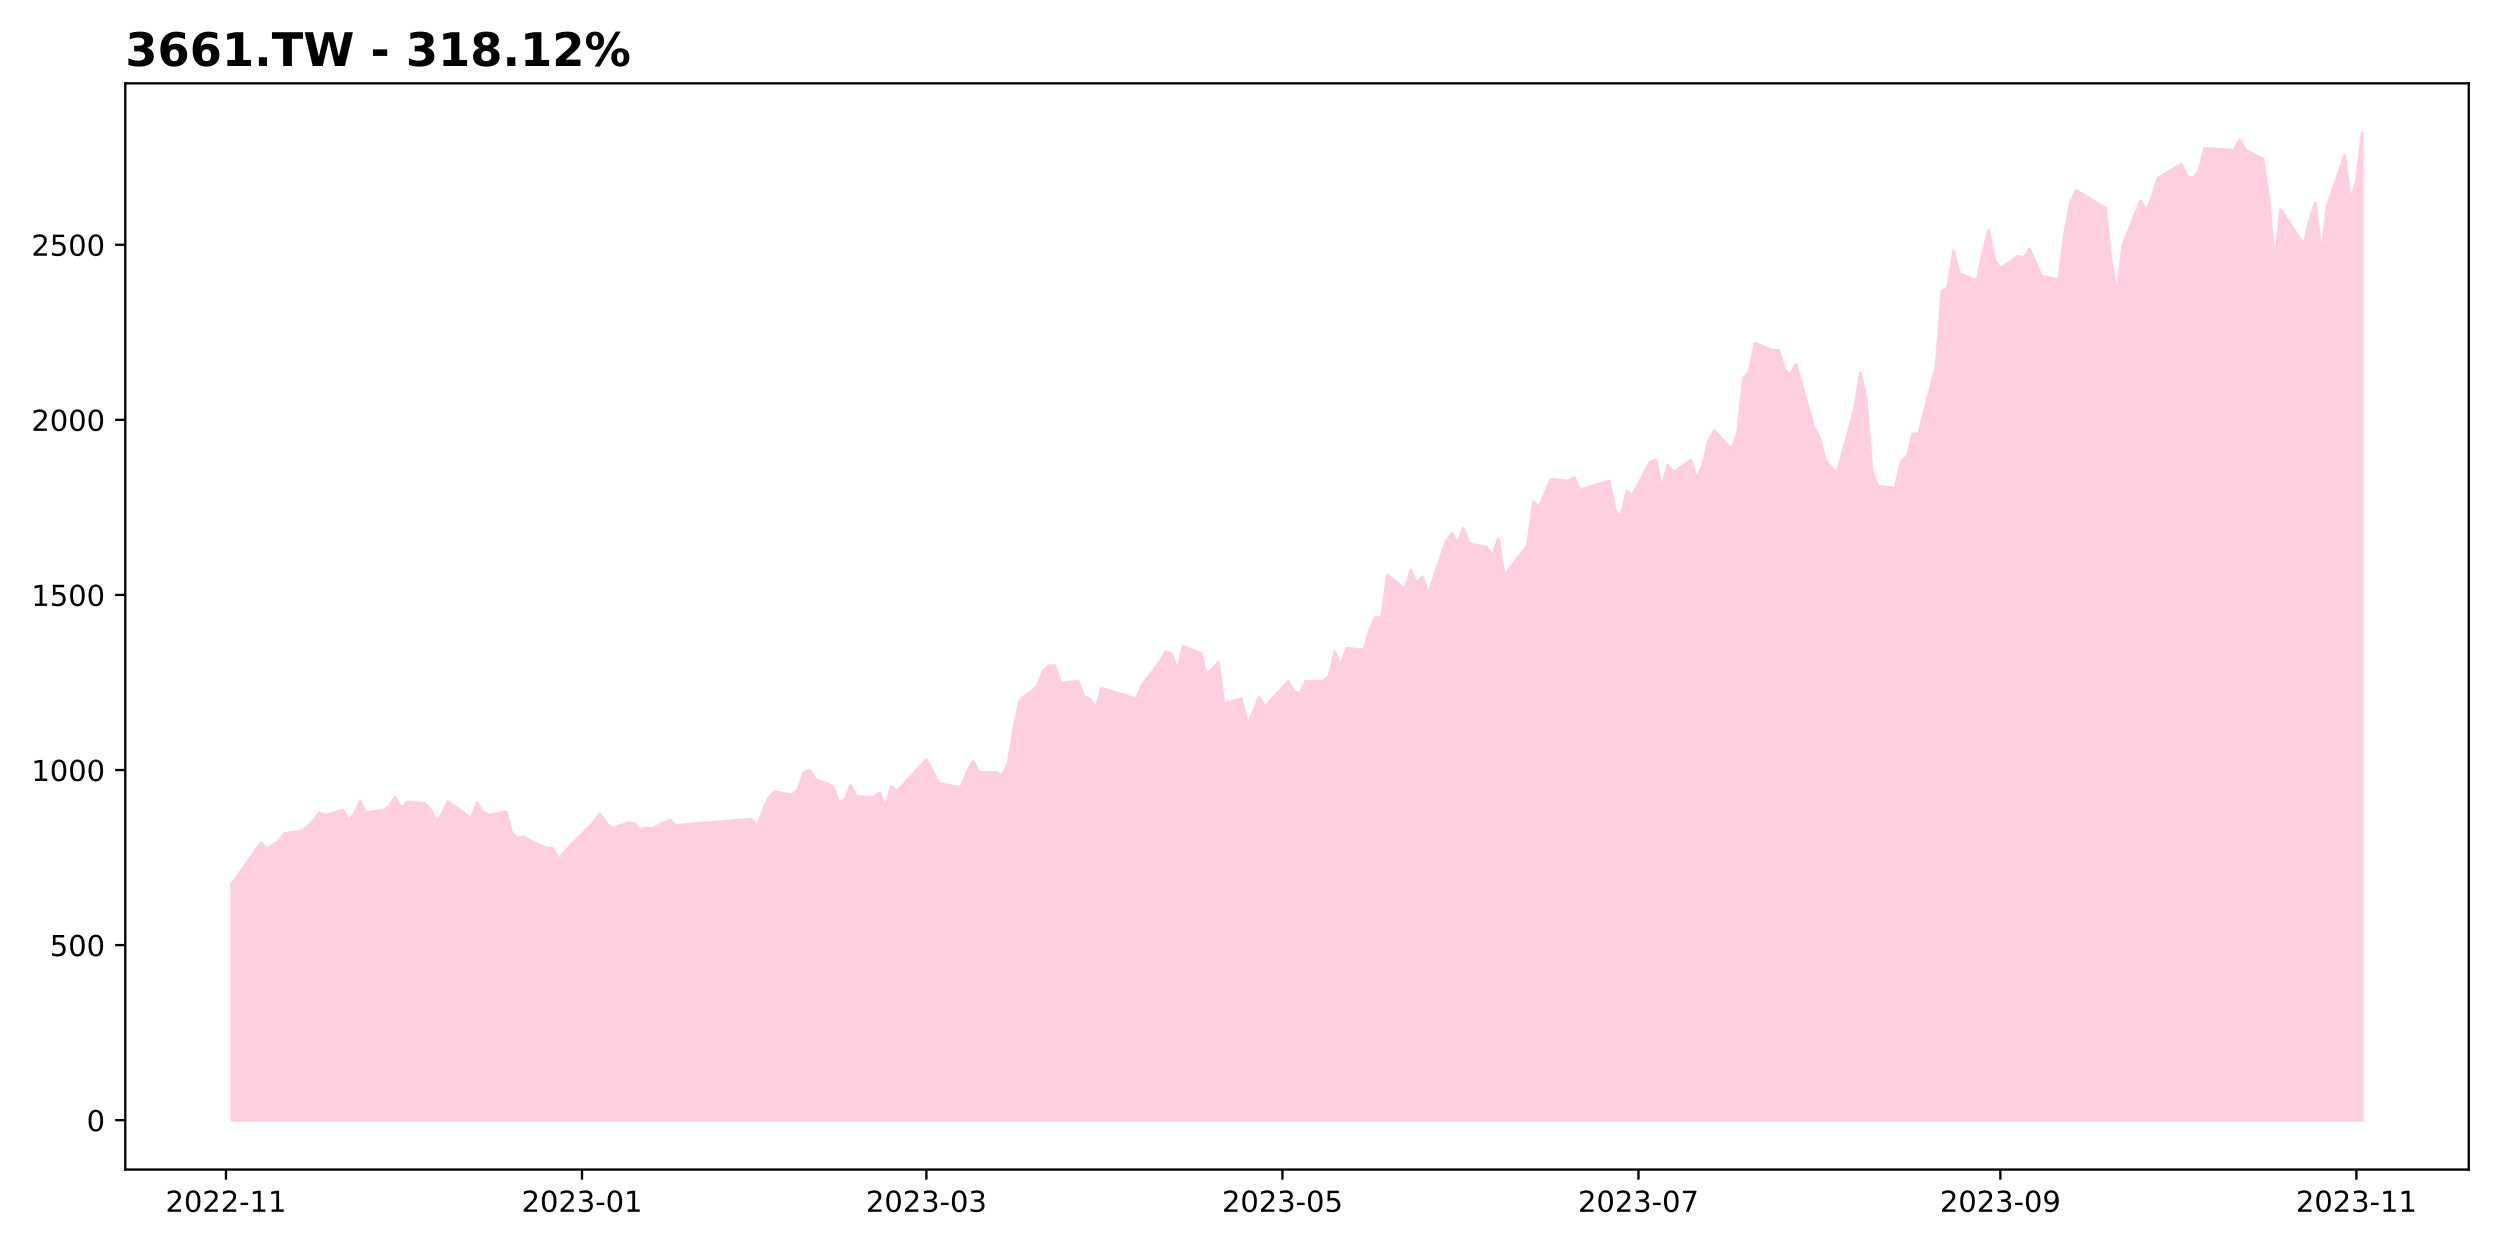
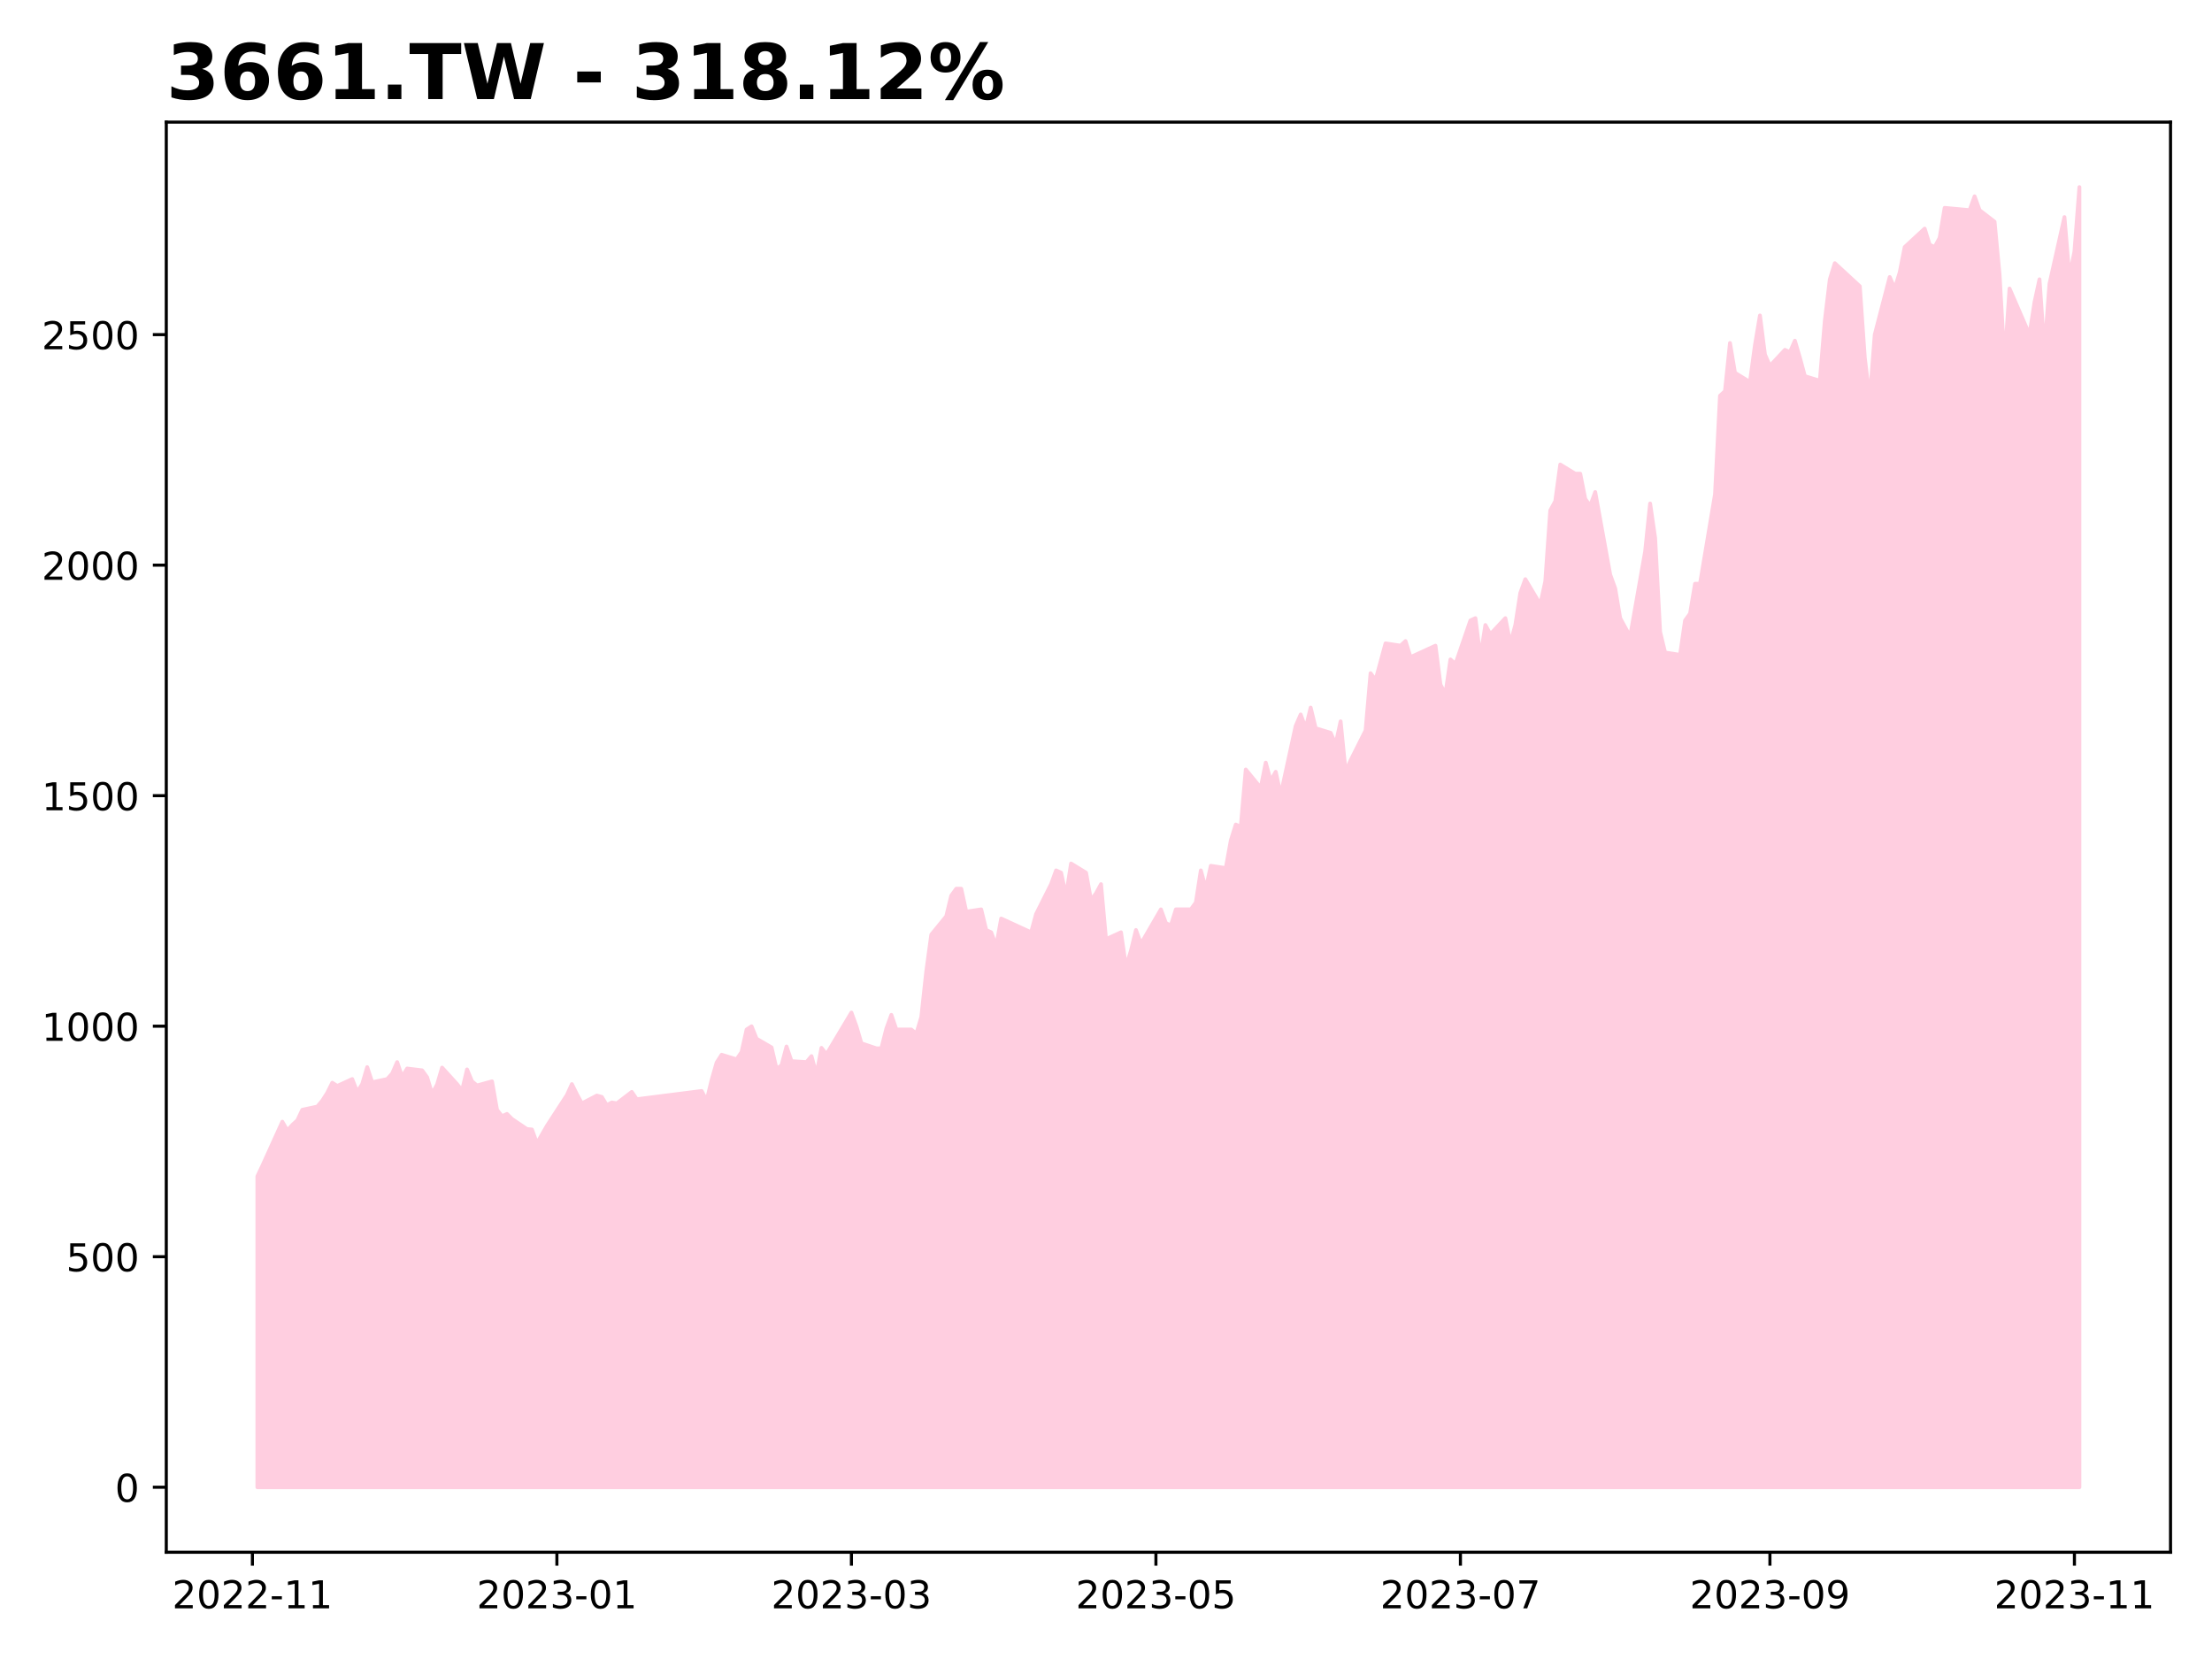
- <svg xmlns="http://www.w3.org/2000/svg" xmlns:xlink="http://www.w3.org/1999/xlink" height="432pt" version="1.1" viewBox="0 0 864 432" width="864pt">
+ <svg xmlns="http://www.w3.org/2000/svg" xmlns:xlink="http://www.w3.org/1999/xlink" height="432pt" version="1.1" viewBox="0 0 576 432" width="576pt">
  <defs>
    <style type="text/css">
*{stroke-linecap:butt;stroke-linejoin:round;}
  </style>
  </defs>
  <g id="figure_1">
    <g id="patch_1">
-       <path d="M 0 432  L 864 432  L 864 0  L 0 0  z " style="fill:#ffffff;" />
+       <path d="M 0 432  L 576 432  L 576 0  L 0 0  z " style="fill:#ffffff;" />
    </g>
    <g id="axes_1">
      <g id="patch_2">
-         <path d="M 43.3 404.2  L 853.2 404.2  L 853.2 28.8  L 43.3 28.8  z " style="fill:#ffffff;" />
+         <path d="M 43.3 404.2  L 565.2 404.2  L 565.2 31.8  L 43.3 31.8  z " style="fill:#ffffff;" />
      </g>
      <g id="PolyCollection_1">
        <defs>
-           <path d="M 80.114 -44.864  L 80.114 -126.484  L 82.131 -129.252  L 84.148 -132.142  L 90.2 -140.809  L 92.217 -138.522  L 94.234 -139.967  L 96.251 -141.17  L 98.268 -143.939  L 104.32 -144.782  L 106.337 -146.347  L 108.354 -148.393  L 110.371 -151.042  L 112.389 -150.199  L 118.44 -152.005  L 120.457 -148.634  L 122.475 -150.681  L 124.492 -155.135  L 126.509 -151.162  L 132.56 -152.005  L 134.578 -153.449  L 136.595 -156.459  L 138.612 -152.607  L 140.629 -154.774  L 146.681 -154.292  L 148.698 -152.486  L 150.715 -148.153  L 152.732 -150.56  L 154.75 -155.014  L 160.801 -150.681  L 162.818 -148.995  L 164.835 -154.533  L 166.853 -151.403  L 168.87 -150.319  L 174.921 -151.403  L 176.939 -143.939  L 178.956 -142.254  L 180.973 -142.856  L 182.99 -141.531  L 189.042 -138.883  L 191.059 -138.763  L 193.076 -135.151  L 195.093 -137.438  L 197.11 -139.726  L 205.179 -147.791  L 207.196 -150.681  L 209.214 -148.032  L 211.231 -145.625  L 217.282 -147.671  L 219.299 -147.31  L 221.317 -145.143  L 223.334 -145.865  L 225.351 -145.625  L 231.403 -148.634  L 233.42 -146.708  L 259.643 -148.875  L 261.66 -146.347  L 263.678 -151.764  L 265.695 -156.339  L 267.712 -158.385  L 273.763 -157.181  L 275.781 -159.107  L 277.798 -165.006  L 279.815 -165.849  L 281.832 -162.599  L 287.884 -160.311  L 289.901 -154.653  L 291.918 -155.616  L 293.935 -160.552  L 295.952 -156.7  L 302.004 -156.459  L 304.021 -158.024  L 306.038 -153.209  L 308.056 -160.191  L 310.073 -158.506  L 320.159 -169.46  L 322.176 -165.849  L 324.193 -161.395  L 330.245 -160.071  L 332.262 -160.071  L 334.279 -165.247  L 336.296 -168.859  L 338.313 -165.006  L 344.365 -165.006  L 346.382 -163.923  L 348.399 -168.257  L 350.417 -180.295  L 352.434 -189.926  L 358.485 -194.741  L 360.502 -200.158  L 362.52 -201.964  L 364.537 -201.964  L 366.554 -195.945  L 372.606 -196.547  L 374.623 -191.129  L 376.64 -190.528  L 378.657 -186.916  L 380.674 -194.139  L 392.777 -190.528  L 394.795 -195.343  L 400.846 -203.168  L 402.863 -206.779  L 404.881 -206.177  L 406.898 -200.158  L 408.915 -208.585  L 414.966 -206.177  L 416.984 -198.954  L 419.001 -200.76  L 421.018 -203.168  L 423.035 -188.722  L 429.087 -190.528  L 431.104 -181.499  L 433.121 -185.712  L 435.138 -191.129  L 437.155 -187.518  L 445.224 -196.547  L 447.241 -192.935  L 449.259 -192.333  L 451.276 -196.547  L 457.327 -196.547  L 459.345 -198.352  L 461.362 -206.779  L 463.379 -201.964  L 465.396 -207.983  L 471.448 -207.381  L 473.465 -214.604  L 475.482 -218.818  L 477.499 -218.216  L 479.516 -233.264  L 485.568 -228.448  L 487.585 -235.069  L 489.602 -230.254  L 491.619 -232.662  L 493.637 -226.643  L 499.688 -244.7  L 501.705 -247.71  L 503.723 -244.098  L 505.74 -249.515  L 507.757 -244.098  L 513.809 -242.894  L 515.826 -239.885  L 517.843 -245.904  L 519.86 -232.662  L 521.877 -235.671  L 527.929 -243.496  L 529.946 -258.544  L 531.963 -256.738  L 533.98 -261.554  L 535.998 -266.369  L 542.049 -265.767  L 544.066 -266.971  L 546.083 -262.758  L 556.169 -265.767  L 558.187 -255.535  L 560.204 -253.127  L 562.221 -262.156  L 564.238 -260.952  L 570.29 -272.388  L 572.307 -272.99  L 574.324 -262.758  L 576.341 -271.184  L 578.358 -268.777  L 584.41 -272.99  L 586.427 -266.369  L 588.444 -271.184  L 590.462 -279.611  L 592.479 -283.223  L 598.53 -276.602  L 600.548 -282.621  L 602.565 -301.28  L 604.582 -303.688  L 606.599 -313.319  L 612.651 -310.911  L 614.668 -310.911  L 616.685 -304.29  L 618.702 -302.484  L 620.719 -306.096  L 626.771 -284.427  L 628.788 -280.815  L 630.805 -272.99  L 634.84 -268.175  L 640.891 -290.446  L 642.908 -303.086  L 644.926 -294.057  L 646.943 -269.379  L 648.96 -263.961  L 655.012 -263.359  L 657.029 -272.388  L 659.046 -274.194  L 661.063 -282.019  L 663.08 -282.019  L 669.132 -305.494  L 671.149 -331.376  L 673.166 -332.58  L 675.183 -345.22  L 677.201 -337.395  L 683.252 -334.988  L 685.269 -344.618  L 687.286 -352.443  L 689.304 -342.211  L 691.321 -339.201  L 697.372 -343.414  L 699.39 -342.812  L 701.407 -345.822  L 703.424 -341.359  L 705.441 -336.519  L 711.493 -335.309  L 713.51 -351.041  L 715.527 -361.933  L 717.544 -366.168  L 719.561 -364.958  L 725.613 -361.328  L 727.63 -360.117  L 729.647 -341.359  L 731.665 -330.468  L 733.682 -347.41  L 739.733 -362.538  L 741.75 -359.512  L 743.768 -363.748  L 745.785 -370.404  L 753.854 -375.245  L 755.871 -371.009  L 757.888 -370.404  L 759.905 -372.824  L 761.922 -380.691  L 772.008 -380.085  L 774.025 -383.716  L 776.043 -380.085  L 782.094 -377.06  L 784.111 -363.143  L 786.129 -340.149  L 788.146 -359.512  L 790.163 -356.487  L 796.215 -347.41  L 798.232 -355.882  L 800.249 -361.933  L 802.266 -343.175  L 804.283 -360.722  L 810.335 -378.27  L 812.352 -362.538  L 814.369 -369.194  L 816.386 -386.136  L 816.386 -44.864  L 816.386 -44.864  L 814.369 -44.864  L 812.352 -44.864  L 810.335 -44.864  L 804.283 -44.864  L 802.266 -44.864  L 800.249 -44.864  L 798.232 -44.864  L 796.215 -44.864  L 790.163 -44.864  L 788.146 -44.864  L 786.129 -44.864  L 784.111 -44.864  L 782.094 -44.864  L 776.043 -44.864  L 774.025 -44.864  L 772.008 -44.864  L 761.922 -44.864  L 759.905 -44.864  L 757.888 -44.864  L 755.871 -44.864  L 753.854 -44.864  L 745.785 -44.864  L 743.768 -44.864  L 741.75 -44.864  L 739.733 -44.864  L 733.682 -44.864  L 731.665 -44.864  L 729.647 -44.864  L 727.63 -44.864  L 725.613 -44.864  L 719.561 -44.864  L 717.544 -44.864  L 715.527 -44.864  L 713.51 -44.864  L 711.493 -44.864  L 705.441 -44.864  L 703.424 -44.864  L 701.407 -44.864  L 699.39 -44.864  L 697.372 -44.864  L 691.321 -44.864  L 689.304 -44.864  L 687.286 -44.864  L 685.269 -44.864  L 683.252 -44.864  L 677.201 -44.864  L 675.183 -44.864  L 673.166 -44.864  L 671.149 -44.864  L 669.132 -44.864  L 663.08 -44.864  L 661.063 -44.864  L 659.046 -44.864  L 657.029 -44.864  L 655.012 -44.864  L 648.96 -44.864  L 646.943 -44.864  L 644.926 -44.864  L 642.908 -44.864  L 640.891 -44.864  L 634.84 -44.864  L 630.805 -44.864  L 628.788 -44.864  L 626.771 -44.864  L 620.719 -44.864  L 618.702 -44.864  L 616.685 -44.864  L 614.668 -44.864  L 612.651 -44.864  L 606.599 -44.864  L 604.582 -44.864  L 602.565 -44.864  L 600.548 -44.864  L 598.53 -44.864  L 592.479 -44.864  L 590.462 -44.864  L 588.444 -44.864  L 586.427 -44.864  L 584.41 -44.864  L 578.358 -44.864  L 576.341 -44.864  L 574.324 -44.864  L 572.307 -44.864  L 570.29 -44.864  L 564.238 -44.864  L 562.221 -44.864  L 560.204 -44.864  L 558.187 -44.864  L 556.169 -44.864  L 546.083 -44.864  L 544.066 -44.864  L 542.049 -44.864  L 535.998 -44.864  L 533.98 -44.864  L 531.963 -44.864  L 529.946 -44.864  L 527.929 -44.864  L 521.877 -44.864  L 519.86 -44.864  L 517.843 -44.864  L 515.826 -44.864  L 513.809 -44.864  L 507.757 -44.864  L 505.74 -44.864  L 503.723 -44.864  L 501.705 -44.864  L 499.688 -44.864  L 493.637 -44.864  L 491.619 -44.864  L 489.602 -44.864  L 487.585 -44.864  L 485.568 -44.864  L 479.516 -44.864  L 477.499 -44.864  L 475.482 -44.864  L 473.465 -44.864  L 471.448 -44.864  L 465.396 -44.864  L 463.379 -44.864  L 461.362 -44.864  L 459.345 -44.864  L 457.327 -44.864  L 451.276 -44.864  L 449.259 -44.864  L 447.241 -44.864  L 445.224 -44.864  L 437.155 -44.864  L 435.138 -44.864  L 433.121 -44.864  L 431.104 -44.864  L 429.087 -44.864  L 423.035 -44.864  L 421.018 -44.864  L 419.001 -44.864  L 416.984 -44.864  L 414.966 -44.864  L 408.915 -44.864  L 406.898 -44.864  L 404.881 -44.864  L 402.863 -44.864  L 400.846 -44.864  L 394.795 -44.864  L 392.777 -44.864  L 380.674 -44.864  L 378.657 -44.864  L 376.64 -44.864  L 374.623 -44.864  L 372.606 -44.864  L 366.554 -44.864  L 364.537 -44.864  L 362.52 -44.864  L 360.502 -44.864  L 358.485 -44.864  L 352.434 -44.864  L 350.417 -44.864  L 348.399 -44.864  L 346.382 -44.864  L 344.365 -44.864  L 338.313 -44.864  L 336.296 -44.864  L 334.279 -44.864  L 332.262 -44.864  L 330.245 -44.864  L 324.193 -44.864  L 322.176 -44.864  L 320.159 -44.864  L 310.073 -44.864  L 308.056 -44.864  L 306.038 -44.864  L 304.021 -44.864  L 302.004 -44.864  L 295.952 -44.864  L 293.935 -44.864  L 291.918 -44.864  L 289.901 -44.864  L 287.884 -44.864  L 281.832 -44.864  L 279.815 -44.864  L 277.798 -44.864  L 275.781 -44.864  L 273.763 -44.864  L 267.712 -44.864  L 265.695 -44.864  L 263.678 -44.864  L 261.66 -44.864  L 259.643 -44.864  L 233.42 -44.864  L 231.403 -44.864  L 225.351 -44.864  L 223.334 -44.864  L 221.317 -44.864  L 219.299 -44.864  L 217.282 -44.864  L 211.231 -44.864  L 209.214 -44.864  L 207.196 -44.864  L 205.179 -44.864  L 197.11 -44.864  L 195.093 -44.864  L 193.076 -44.864  L 191.059 -44.864  L 189.042 -44.864  L 182.99 -44.864  L 180.973 -44.864  L 178.956 -44.864  L 176.939 -44.864  L 174.921 -44.864  L 168.87 -44.864  L 166.853 -44.864  L 164.835 -44.864  L 162.818 -44.864  L 160.801 -44.864  L 154.75 -44.864  L 152.732 -44.864  L 150.715 -44.864  L 148.698 -44.864  L 146.681 -44.864  L 140.629 -44.864  L 138.612 -44.864  L 136.595 -44.864  L 134.578 -44.864  L 132.56 -44.864  L 126.509 -44.864  L 124.492 -44.864  L 122.475 -44.864  L 120.457 -44.864  L 118.44 -44.864  L 112.389 -44.864  L 110.371 -44.864  L 108.354 -44.864  L 106.337 -44.864  L 104.32 -44.864  L 98.268 -44.864  L 96.251 -44.864  L 94.234 -44.864  L 92.217 -44.864  L 90.2 -44.864  L 84.148 -44.864  L 82.131 -44.864  L 80.114 -44.864  z " id="mc49d2adc97" style="stroke:#ffcee0;" />
+           <path d="M 67.023 -44.727  L 67.023 -125.695  L 68.323 -128.442  L 69.622 -131.308  L 73.522 -139.906  L 74.822 -137.637  L 76.122 -139.07  L 77.422 -140.264  L 78.722 -143.011  L 82.621 -143.847  L 83.921 -145.399  L 85.221 -147.43  L 86.521 -150.057  L 87.821 -149.221  L 91.72 -151.012  L 93.02 -147.668  L 94.32 -149.699  L 95.62 -154.117  L 96.92 -150.176  L 100.819 -151.012  L 102.119 -152.445  L 103.419 -155.431  L 104.719 -151.609  L 106.019 -153.759  L 109.919 -153.281  L 111.218 -151.49  L 112.518 -147.191  L 113.818 -149.579  L 115.118 -153.998  L 119.018 -149.699  L 120.318 -148.027  L 121.617 -153.52  L 122.917 -150.415  L 124.217 -149.34  L 128.117 -150.415  L 129.417 -143.011  L 130.717 -141.339  L 132.017 -141.936  L 133.316 -140.623  L 137.216 -137.995  L 138.516 -137.876  L 139.816 -134.293  L 141.116 -136.562  L 142.416 -138.831  L 147.615 -146.833  L 148.915 -149.699  L 150.215 -147.071  L 151.515 -144.683  L 155.414 -146.713  L 156.714 -146.355  L 158.014 -144.205  L 159.314 -144.922  L 160.614 -144.683  L 164.513 -147.668  L 165.813 -145.758  L 182.712 -147.907  L 184.012 -145.399  L 185.311 -150.773  L 186.611 -155.311  L 187.911 -157.342  L 191.811 -156.147  L 193.111 -158.058  L 194.411 -163.91  L 195.71 -164.746  L 197.01 -161.521  L 200.91 -159.252  L 202.21 -153.64  L 203.51 -154.595  L 204.81 -159.491  L 206.109 -155.67  L 210.009 -155.431  L 211.309 -156.983  L 212.609 -152.206  L 213.909 -159.133  L 215.209 -157.461  L 221.708 -168.328  L 223.008 -164.746  L 224.308 -160.327  L 228.207 -159.013  L 229.507 -159.013  L 230.807 -164.149  L 232.107 -167.731  L 233.407 -163.91  L 237.306 -163.91  L 238.606 -162.835  L 239.906 -167.134  L 241.206 -179.076  L 242.506 -188.63  L 246.406 -193.407  L 247.705 -198.781  L 249.005 -200.572  L 250.305 -200.572  L 251.605 -194.601  L 255.505 -195.198  L 256.805 -189.824  L 258.104 -189.227  L 259.404 -185.644  L 260.704 -192.81  L 268.503 -189.227  L 269.803 -194.004  L 273.703 -201.766  L 275.003 -205.349  L 276.303 -204.752  L 277.603 -198.781  L 278.902 -207.14  L 282.802 -204.752  L 284.102 -197.587  L 285.402 -199.378  L 286.702 -201.766  L 288.002 -187.436  L 291.901 -189.227  L 293.201 -180.27  L 294.501 -184.45  L 295.801 -189.824  L 297.101 -186.242  L 302.3 -195.198  L 303.6 -191.616  L 304.9 -191.018  L 306.2 -195.198  L 310.099 -195.198  L 311.399 -196.989  L 312.699 -205.349  L 313.999 -200.572  L 315.299 -206.543  L 319.199 -205.946  L 320.498 -213.111  L 321.798 -217.291  L 323.098 -216.694  L 324.398 -231.622  L 328.298 -226.845  L 329.598 -233.413  L 330.897 -228.636  L 332.197 -231.025  L 333.497 -225.053  L 337.397 -242.967  L 338.697 -245.952  L 339.997 -242.37  L 341.296 -247.744  L 342.596 -242.37  L 346.496 -241.175  L 347.796 -238.19  L 349.096 -244.161  L 350.396 -231.025  L 351.695 -234.01  L 355.595 -241.772  L 356.895 -256.7  L 358.195 -254.909  L 359.495 -259.686  L 360.795 -264.463  L 364.694 -263.865  L 365.994 -265.06  L 367.294 -260.88  L 373.793 -263.865  L 375.093 -253.715  L 376.393 -251.326  L 377.693 -260.283  L 378.993 -259.089  L 382.892 -270.434  L 384.192 -271.031  L 385.492 -260.88  L 386.792 -269.239  L 388.092 -266.851  L 391.992 -271.031  L 393.291 -264.463  L 394.591 -269.239  L 395.891 -277.599  L 397.191 -281.182  L 401.091 -274.613  L 402.391 -280.584  L 403.69 -299.095  L 404.99 -301.483  L 406.29 -311.037  L 410.19 -308.648  L 411.49 -308.648  L 412.79 -302.08  L 414.089 -300.289  L 415.389 -303.872  L 419.289 -282.376  L 420.589 -278.793  L 421.889 -271.031  L 424.488 -266.254  L 428.388 -288.347  L 429.688 -300.886  L 430.988 -291.929  L 432.288 -267.448  L 433.588 -262.074  L 437.487 -261.477  L 438.787 -270.434  L 440.087 -272.225  L 441.387 -279.987  L 442.687 -279.987  L 446.586 -303.274  L 447.886 -328.95  L 449.186 -330.144  L 450.486 -342.684  L 451.786 -334.921  L 455.685 -332.533  L 456.985 -342.086  L 458.285 -349.849  L 459.585 -339.698  L 460.885 -336.712  L 464.785 -340.892  L 466.084 -340.295  L 467.384 -343.281  L 468.684 -338.854  L 469.984 -334.052  L 473.884 -332.851  L 475.184 -348.458  L 476.483 -359.262  L 477.783 -363.464  L 479.083 -362.264  L 482.983 -358.662  L 484.283 -357.462  L 485.583 -338.854  L 486.883 -328.049  L 488.182 -344.856  L 492.082 -359.863  L 493.382 -356.861  L 494.682 -361.063  L 495.982 -367.666  L 501.181 -372.468  L 502.481 -368.266  L 503.781 -367.666  L 505.081 -370.067  L 506.381 -377.87  L 512.88 -377.27  L 514.18 -380.872  L 515.48 -377.27  L 519.379 -374.269  L 520.679 -360.463  L 521.979 -337.653  L 523.279 -356.861  L 524.579 -353.86  L 528.479 -344.856  L 529.778 -353.26  L 531.078 -359.262  L 532.378 -340.654  L 533.678 -358.062  L 537.578 -375.469  L 538.878 -359.863  L 540.177 -366.466  L 541.477 -383.273  L 541.477 -44.727  L 541.477 -44.727  L 540.177 -44.727  L 538.878 -44.727  L 537.578 -44.727  L 533.678 -44.727  L 532.378 -44.727  L 531.078 -44.727  L 529.778 -44.727  L 528.479 -44.727  L 524.579 -44.727  L 523.279 -44.727  L 521.979 -44.727  L 520.679 -44.727  L 519.379 -44.727  L 515.48 -44.727  L 514.18 -44.727  L 512.88 -44.727  L 506.381 -44.727  L 505.081 -44.727  L 503.781 -44.727  L 502.481 -44.727  L 501.181 -44.727  L 495.982 -44.727  L 494.682 -44.727  L 493.382 -44.727  L 492.082 -44.727  L 488.182 -44.727  L 486.883 -44.727  L 485.583 -44.727  L 484.283 -44.727  L 482.983 -44.727  L 479.083 -44.727  L 477.783 -44.727  L 476.483 -44.727  L 475.184 -44.727  L 473.884 -44.727  L 469.984 -44.727  L 468.684 -44.727  L 467.384 -44.727  L 466.084 -44.727  L 464.785 -44.727  L 460.885 -44.727  L 459.585 -44.727  L 458.285 -44.727  L 456.985 -44.727  L 455.685 -44.727  L 451.786 -44.727  L 450.486 -44.727  L 449.186 -44.727  L 447.886 -44.727  L 446.586 -44.727  L 442.687 -44.727  L 441.387 -44.727  L 440.087 -44.727  L 438.787 -44.727  L 437.487 -44.727  L 433.588 -44.727  L 432.288 -44.727  L 430.988 -44.727  L 429.688 -44.727  L 428.388 -44.727  L 424.488 -44.727  L 421.889 -44.727  L 420.589 -44.727  L 419.289 -44.727  L 415.389 -44.727  L 414.089 -44.727  L 412.79 -44.727  L 411.49 -44.727  L 410.19 -44.727  L 406.29 -44.727  L 404.99 -44.727  L 403.69 -44.727  L 402.391 -44.727  L 401.091 -44.727  L 397.191 -44.727  L 395.891 -44.727  L 394.591 -44.727  L 393.291 -44.727  L 391.992 -44.727  L 388.092 -44.727  L 386.792 -44.727  L 385.492 -44.727  L 384.192 -44.727  L 382.892 -44.727  L 378.993 -44.727  L 377.693 -44.727  L 376.393 -44.727  L 375.093 -44.727  L 373.793 -44.727  L 367.294 -44.727  L 365.994 -44.727  L 364.694 -44.727  L 360.795 -44.727  L 359.495 -44.727  L 358.195 -44.727  L 356.895 -44.727  L 355.595 -44.727  L 351.695 -44.727  L 350.396 -44.727  L 349.096 -44.727  L 347.796 -44.727  L 346.496 -44.727  L 342.596 -44.727  L 341.296 -44.727  L 339.997 -44.727  L 338.697 -44.727  L 337.397 -44.727  L 333.497 -44.727  L 332.197 -44.727  L 330.897 -44.727  L 329.598 -44.727  L 328.298 -44.727  L 324.398 -44.727  L 323.098 -44.727  L 321.798 -44.727  L 320.498 -44.727  L 319.199 -44.727  L 315.299 -44.727  L 313.999 -44.727  L 312.699 -44.727  L 311.399 -44.727  L 310.099 -44.727  L 306.2 -44.727  L 304.9 -44.727  L 303.6 -44.727  L 302.3 -44.727  L 297.101 -44.727  L 295.801 -44.727  L 294.501 -44.727  L 293.201 -44.727  L 291.901 -44.727  L 288.002 -44.727  L 286.702 -44.727  L 285.402 -44.727  L 284.102 -44.727  L 282.802 -44.727  L 278.902 -44.727  L 277.603 -44.727  L 276.303 -44.727  L 275.003 -44.727  L 273.703 -44.727  L 269.803 -44.727  L 268.503 -44.727  L 260.704 -44.727  L 259.404 -44.727  L 258.104 -44.727  L 256.805 -44.727  L 255.505 -44.727  L 251.605 -44.727  L 250.305 -44.727  L 249.005 -44.727  L 247.705 -44.727  L 246.406 -44.727  L 242.506 -44.727  L 241.206 -44.727  L 239.906 -44.727  L 238.606 -44.727  L 237.306 -44.727  L 233.407 -44.727  L 232.107 -44.727  L 230.807 -44.727  L 229.507 -44.727  L 228.207 -44.727  L 224.308 -44.727  L 223.008 -44.727  L 221.708 -44.727  L 215.209 -44.727  L 213.909 -44.727  L 212.609 -44.727  L 211.309 -44.727  L 210.009 -44.727  L 206.109 -44.727  L 204.81 -44.727  L 203.51 -44.727  L 202.21 -44.727  L 200.91 -44.727  L 197.01 -44.727  L 195.71 -44.727  L 194.411 -44.727  L 193.111 -44.727  L 191.811 -44.727  L 187.911 -44.727  L 186.611 -44.727  L 185.311 -44.727  L 184.012 -44.727  L 182.712 -44.727  L 165.813 -44.727  L 164.513 -44.727  L 160.614 -44.727  L 159.314 -44.727  L 158.014 -44.727  L 156.714 -44.727  L 155.414 -44.727  L 151.515 -44.727  L 150.215 -44.727  L 148.915 -44.727  L 147.615 -44.727  L 142.416 -44.727  L 141.116 -44.727  L 139.816 -44.727  L 138.516 -44.727  L 137.216 -44.727  L 133.316 -44.727  L 132.017 -44.727  L 130.717 -44.727  L 129.417 -44.727  L 128.117 -44.727  L 124.217 -44.727  L 122.917 -44.727  L 121.617 -44.727  L 120.318 -44.727  L 119.018 -44.727  L 115.118 -44.727  L 113.818 -44.727  L 112.518 -44.727  L 111.218 -44.727  L 109.919 -44.727  L 106.019 -44.727  L 104.719 -44.727  L 103.419 -44.727  L 102.119 -44.727  L 100.819 -44.727  L 96.92 -44.727  L 95.62 -44.727  L 94.32 -44.727  L 93.02 -44.727  L 91.72 -44.727  L 87.821 -44.727  L 86.521 -44.727  L 85.221 -44.727  L 83.921 -44.727  L 82.621 -44.727  L 78.722 -44.727  L 77.422 -44.727  L 76.122 -44.727  L 74.822 -44.727  L 73.522 -44.727  L 69.622 -44.727  L 68.323 -44.727  L 67.023 -44.727  z " id="maa226acda7" style="stroke:#ffcee0;" />
        </defs>
-         <g clip-path="url(#p9fc32f3168)">
-           <use style="fill:#ffcee0;stroke:#ffcee0;" x="0" xlink:href="#mc49d2adc97" y="432" />
+         <g clip-path="url(#p58515d79cf)">
+           <use style="fill:#ffcee0;stroke:#ffcee0;" x="0" xlink:href="#maa226acda7" y="432" />
        </g>
      </g>
      <g id="matplotlib.axis_1">
        <g id="xtick_1">
          <g id="line2d_1">
            <defs>
-               <path d="M 0 0  L 0 3.5  " id="m9e36ce2394" style="stroke:#000000;stroke-width:0.8;" />
-             </defs>
-             <g>
-               <use style="stroke:#000000;stroke-width:0.8;" x="78.096" xlink:href="#m9e36ce2394" y="404.2" />
+               <path d="M 0 0  L 0 3.5  " id="meb8bf85652" style="stroke:#000000;stroke-width:0.8;" />
+             </defs>
+             <g>
+               <use style="stroke:#000000;stroke-width:0.8;" x="65.723" xlink:href="#meb8bf85652" y="404.2" />
            </g>
          </g>
          <g id="text_1">
            <defs>
              <path d="M 19.188 8.297  L 53.609 8.297  L 53.609 0  L 7.328 0  L 7.328 8.297  Q 12.938 14.109 22.625 23.891  Q 32.328 33.688 34.812 36.531  Q 39.547 41.844 41.422 45.531  Q 43.312 49.219 43.312 52.781  Q 43.312 58.594 39.234 62.25  Q 35.156 65.922 28.609 65.922  Q 23.969 65.922 18.812 64.312  Q 13.672 62.703 7.812 59.422  L 7.812 69.391  Q 13.766 71.781 18.938 73  Q 24.125 74.219 28.422 74.219  Q 39.75 74.219 46.484 68.547  Q 53.219 62.891 53.219 53.422  Q 53.219 48.922 51.531 44.891  Q 49.859 40.875 45.406 35.406  Q 44.188 33.984 37.641 27.219  Q 31.109 20.453 19.188 8.297  z " id="DejaVuSans-50" />
              <path d="M 31.781 66.406  Q 24.172 66.406 20.328 58.906  Q 16.5 51.422 16.5 36.375  Q 16.5 21.391 20.328 13.891  Q 24.172 6.391 31.781 6.391  Q 39.453 6.391 43.281 13.891  Q 47.125 21.391 47.125 36.375  Q 47.125 51.422 43.281 58.906  Q 39.453 66.406 31.781 66.406  z M 31.781 74.219  Q 44.047 74.219 50.516 64.516  Q 56.984 54.828 56.984 36.375  Q 56.984 17.969 50.516 8.266  Q 44.047 -1.422 31.781 -1.422  Q 19.531 -1.422 13.062 8.266  Q 6.594 17.969 6.594 36.375  Q 6.594 54.828 13.062 64.516  Q 19.531 74.219 31.781 74.219  z " id="DejaVuSans-48" />
              <path d="M 4.891 31.391  L 31.203 31.391  L 31.203 23.391  L 4.891 23.391  z " id="DejaVuSans-45" />
              <path d="M 12.406 8.297  L 28.516 8.297  L 28.516 63.922  L 10.984 60.406  L 10.984 69.391  L 28.422 72.906  L 38.281 72.906  L 38.281 8.297  L 54.391 8.297  L 54.391 0  L 12.406 0  z " id="DejaVuSans-49" />
            </defs>
-             <g transform="translate(57.20504 418.7984)scale(0.1 -0.1)">
+             <g transform="translate(44.83145 418.7984)scale(0.1 -0.1)">
              <use xlink:href="#DejaVuSans-50" />
              <use x="63.623" xlink:href="#DejaVuSans-48" />
              <use x="127.246" xlink:href="#DejaVuSans-50" />
              <use x="190.869" xlink:href="#DejaVuSans-50" />
              <use x="254.492" xlink:href="#DejaVuSans-45" />
              <use x="290.576" xlink:href="#DejaVuSans-49" />
              <use x="354.199" xlink:href="#DejaVuSans-49" />
            </g>
          </g>
        </g>
        <g id="xtick_2">
          <g id="line2d_2">
            <g>
-               <use style="stroke:#000000;stroke-width:0.8;" x="201.145" xlink:href="#m9e36ce2394" y="404.2" />
+               <use style="stroke:#000000;stroke-width:0.8;" x="145.015" xlink:href="#meb8bf85652" y="404.2" />
            </g>
          </g>
          <g id="text_2">
            <defs>
              <path d="M 40.578 39.312  Q 47.656 37.797 51.625 33  Q 55.609 28.219 55.609 21.188  Q 55.609 10.406 48.188 4.484  Q 40.766 -1.422 27.094 -1.422  Q 22.516 -1.422 17.656 -0.516  Q 12.797 0.391 7.625 2.203  L 7.625 11.719  Q 11.719 9.328 16.594 8.109  Q 21.484 6.891 26.812 6.891  Q 36.078 6.891 40.938 10.547  Q 45.797 14.203 45.797 21.188  Q 45.797 27.641 41.281 31.266  Q 36.766 34.906 28.719 34.906  L 20.219 34.906  L 20.219 43.016  L 29.109 43.016  Q 36.375 43.016 40.234 45.922  Q 44.094 48.828 44.094 54.297  Q 44.094 59.906 40.109 62.906  Q 36.141 65.922 28.719 65.922  Q 24.656 65.922 20.016 65.031  Q 15.375 64.156 9.812 62.312  L 9.812 71.094  Q 15.438 72.656 20.344 73.438  Q 25.25 74.219 29.594 74.219  Q 40.828 74.219 47.359 69.109  Q 53.906 64.016 53.906 55.328  Q 53.906 49.266 50.438 45.094  Q 46.969 40.922 40.578 39.312  z " id="DejaVuSans-51" />
            </defs>
-             <g transform="translate(180.2534 418.7984)scale(0.1 -0.1)">
+             <g transform="translate(124.1238 418.7984)scale(0.1 -0.1)">
              <use xlink:href="#DejaVuSans-50" />
              <use x="63.623" xlink:href="#DejaVuSans-48" />
              <use x="127.246" xlink:href="#DejaVuSans-50" />
              <use x="190.869" xlink:href="#DejaVuSans-51" />
              <use x="254.492" xlink:href="#DejaVuSans-45" />
              <use x="290.576" xlink:href="#DejaVuSans-48" />
              <use x="354.199" xlink:href="#DejaVuSans-49" />
            </g>
          </g>
        </g>
        <g id="xtick_3">
          <g id="line2d_3">
            <g>
-               <use style="stroke:#000000;stroke-width:0.8;" x="320.159" xlink:href="#m9e36ce2394" y="404.2" />
+               <use style="stroke:#000000;stroke-width:0.8;" x="221.708" xlink:href="#meb8bf85652" y="404.2" />
            </g>
          </g>
          <g id="text_3">
-             <g transform="translate(299.2673 418.7984)scale(0.1 -0.1)">
+             <g transform="translate(200.8165 418.7984)scale(0.1 -0.1)">
              <use xlink:href="#DejaVuSans-50" />
              <use x="63.623" xlink:href="#DejaVuSans-48" />
              <use x="127.246" xlink:href="#DejaVuSans-50" />
              <use x="190.869" xlink:href="#DejaVuSans-51" />
              <use x="254.492" xlink:href="#DejaVuSans-45" />
              <use x="290.576" xlink:href="#DejaVuSans-48" />
              <use x="354.199" xlink:href="#DejaVuSans-51" />
            </g>
          </g>
        </g>
        <g id="xtick_4">
          <g id="line2d_4">
            <g>
-               <use style="stroke:#000000;stroke-width:0.8;" x="443.207" xlink:href="#m9e36ce2394" y="404.2" />
+               <use style="stroke:#000000;stroke-width:0.8;" x="301" xlink:href="#meb8bf85652" y="404.2" />
            </g>
          </g>
          <g id="text_4">
            <defs>
              <path d="M 10.797 72.906  L 49.516 72.906  L 49.516 64.594  L 19.828 64.594  L 19.828 46.734  Q 21.969 47.469 24.109 47.828  Q 26.266 48.188 28.422 48.188  Q 40.625 48.188 47.75 41.5  Q 54.891 34.812 54.891 23.391  Q 54.891 11.625 47.562 5.094  Q 40.234 -1.422 26.906 -1.422  Q 22.312 -1.422 17.547 -0.641  Q 12.797 0.141 7.719 1.703  L 7.719 11.625  Q 12.109 9.234 16.797 8.062  Q 21.484 6.891 26.703 6.891  Q 35.156 6.891 40.078 11.328  Q 45.016 15.766 45.016 23.391  Q 45.016 31 40.078 35.438  Q 35.156 39.891 26.703 39.891  Q 22.75 39.891 18.812 39.016  Q 14.891 38.141 10.797 36.281  z " id="DejaVuSans-53" />
            </defs>
-             <g transform="translate(422.3156 418.7984)scale(0.1 -0.1)">
+             <g transform="translate(280.1089 418.7984)scale(0.1 -0.1)">
              <use xlink:href="#DejaVuSans-50" />
              <use x="63.623" xlink:href="#DejaVuSans-48" />
              <use x="127.246" xlink:href="#DejaVuSans-50" />
              <use x="190.869" xlink:href="#DejaVuSans-51" />
              <use x="254.492" xlink:href="#DejaVuSans-45" />
              <use x="290.576" xlink:href="#DejaVuSans-48" />
              <use x="354.199" xlink:href="#DejaVuSans-53" />
            </g>
          </g>
        </g>
        <g id="xtick_5">
          <g id="line2d_5">
            <g>
-               <use style="stroke:#000000;stroke-width:0.8;" x="566.255" xlink:href="#m9e36ce2394" y="404.2" />
+               <use style="stroke:#000000;stroke-width:0.8;" x="380.293" xlink:href="#meb8bf85652" y="404.2" />
            </g>
          </g>
          <g id="text_5">
            <defs>
              <path d="M 8.203 72.906  L 55.078 72.906  L 55.078 68.703  L 28.609 0  L 18.312 0  L 43.219 64.594  L 8.203 64.594  z " id="DejaVuSans-55" />
            </defs>
-             <g transform="translate(545.3639 418.7984)scale(0.1 -0.1)">
+             <g transform="translate(359.4013 418.7984)scale(0.1 -0.1)">
              <use xlink:href="#DejaVuSans-50" />
              <use x="63.623" xlink:href="#DejaVuSans-48" />
              <use x="127.246" xlink:href="#DejaVuSans-50" />
              <use x="190.869" xlink:href="#DejaVuSans-51" />
              <use x="254.492" xlink:href="#DejaVuSans-45" />
              <use x="290.576" xlink:href="#DejaVuSans-48" />
              <use x="354.199" xlink:href="#DejaVuSans-55" />
            </g>
          </g>
        </g>
        <g id="xtick_6">
          <g id="line2d_6">
            <g>
-               <use style="stroke:#000000;stroke-width:0.8;" x="691.321" xlink:href="#m9e36ce2394" y="404.2" />
+               <use style="stroke:#000000;stroke-width:0.8;" x="460.885" xlink:href="#meb8bf85652" y="404.2" />
            </g>
          </g>
          <g id="text_6">
            <defs>
              <path d="M 10.984 1.516  L 10.984 10.5  Q 14.703 8.734 18.5 7.812  Q 22.312 6.891 25.984 6.891  Q 35.75 6.891 40.891 13.453  Q 46.047 20.016 46.781 33.406  Q 43.953 29.203 39.594 26.953  Q 35.25 24.703 29.984 24.703  Q 19.047 24.703 12.672 31.312  Q 6.297 37.938 6.297 49.422  Q 6.297 60.641 12.938 67.422  Q 19.578 74.219 30.609 74.219  Q 43.266 74.219 49.922 64.516  Q 56.594 54.828 56.594 36.375  Q 56.594 19.141 48.406 8.859  Q 40.234 -1.422 26.422 -1.422  Q 22.703 -1.422 18.891 -0.688  Q 15.094 0.047 10.984 1.516  z M 30.609 32.422  Q 37.25 32.422 41.125 36.953  Q 45.016 41.5 45.016 49.422  Q 45.016 57.281 41.125 61.844  Q 37.25 66.406 30.609 66.406  Q 23.969 66.406 20.094 61.844  Q 16.219 57.281 16.219 49.422  Q 16.219 41.5 20.094 36.953  Q 23.969 32.422 30.609 32.422  z " id="DejaVuSans-57" />
            </defs>
-             <g transform="translate(670.4295 418.7984)scale(0.1 -0.1)">
+             <g transform="translate(439.9936 418.7984)scale(0.1 -0.1)">
              <use xlink:href="#DejaVuSans-50" />
              <use x="63.623" xlink:href="#DejaVuSans-48" />
              <use x="127.246" xlink:href="#DejaVuSans-50" />
              <use x="190.869" xlink:href="#DejaVuSans-51" />
              <use x="254.492" xlink:href="#DejaVuSans-45" />
              <use x="290.576" xlink:href="#DejaVuSans-48" />
              <use x="354.199" xlink:href="#DejaVuSans-57" />
            </g>
          </g>
        </g>
        <g id="xtick_7">
          <g id="line2d_7">
            <g>
-               <use style="stroke:#000000;stroke-width:0.8;" x="814.369" xlink:href="#m9e36ce2394" y="404.2" />
+               <use style="stroke:#000000;stroke-width:0.8;" x="540.177" xlink:href="#meb8bf85652" y="404.2" />
            </g>
          </g>
          <g id="text_7">
-             <g transform="translate(793.4778 418.7984)scale(0.1 -0.1)">
+             <g transform="translate(519.286 418.7984)scale(0.1 -0.1)">
              <use xlink:href="#DejaVuSans-50" />
              <use x="63.623" xlink:href="#DejaVuSans-48" />
              <use x="127.246" xlink:href="#DejaVuSans-50" />
              <use x="190.869" xlink:href="#DejaVuSans-51" />
              <use x="254.492" xlink:href="#DejaVuSans-45" />
              <use x="290.576" xlink:href="#DejaVuSans-49" />
              <use x="354.199" xlink:href="#DejaVuSans-49" />
            </g>
          </g>
        </g>
      </g>
      <g id="matplotlib.axis_2">
        <g id="ytick_1">
          <g id="line2d_8">
            <defs>
-               <path d="M 0 0  L -3.5 0  " id="mc78982b28a" style="stroke:#000000;stroke-width:0.8;" />
-             </defs>
-             <g>
-               <use style="stroke:#000000;stroke-width:0.8;" x="43.3" xlink:href="#mc78982b28a" y="387.136" />
+               <path d="M 0 0  L -3.5 0  " id="m3197d08865" style="stroke:#000000;stroke-width:0.8;" />
+             </defs>
+             <g>
+               <use style="stroke:#000000;stroke-width:0.8;" x="43.3" xlink:href="#m3197d08865" y="387.273" />
            </g>
          </g>
          <g id="text_8">
-             <g transform="translate(29.9375 390.9356)scale(0.1 -0.1)">
+             <g transform="translate(29.9375 391.0719)scale(0.1 -0.1)">
              <use xlink:href="#DejaVuSans-48" />
            </g>
          </g>
        </g>
        <g id="ytick_2">
          <g id="line2d_9">
            <g>
-               <use style="stroke:#000000;stroke-width:0.8;" x="43.3" xlink:href="#mc78982b28a" y="326.627" />
+               <use style="stroke:#000000;stroke-width:0.8;" x="43.3" xlink:href="#m3197d08865" y="327.247" />
            </g>
          </g>
          <g id="text_9">
-             <g transform="translate(17.2125 330.4262)scale(0.1 -0.1)">
+             <g transform="translate(17.2125 331.0462)scale(0.1 -0.1)">
              <use xlink:href="#DejaVuSans-53" />
              <use x="63.623" xlink:href="#DejaVuSans-48" />
              <use x="127.246" xlink:href="#DejaVuSans-48" />
            </g>
          </g>
        </g>
        <g id="ytick_3">
          <g id="line2d_10">
            <g>
-               <use style="stroke:#000000;stroke-width:0.8;" x="43.3" xlink:href="#mc78982b28a" y="266.118" />
+               <use style="stroke:#000000;stroke-width:0.8;" x="43.3" xlink:href="#m3197d08865" y="267.221" />
            </g>
          </g>
          <g id="text_10">
-             <g transform="translate(10.85 269.9169)scale(0.1 -0.1)">
+             <g transform="translate(10.85 271.0204)scale(0.1 -0.1)">
              <use xlink:href="#DejaVuSans-49" />
              <use x="63.623" xlink:href="#DejaVuSans-48" />
              <use x="127.246" xlink:href="#DejaVuSans-48" />
              <use x="190.869" xlink:href="#DejaVuSans-48" />
            </g>
          </g>
        </g>
        <g id="ytick_4">
          <g id="line2d_11">
            <g>
-               <use style="stroke:#000000;stroke-width:0.8;" x="43.3" xlink:href="#mc78982b28a" y="205.608" />
+               <use style="stroke:#000000;stroke-width:0.8;" x="43.3" xlink:href="#m3197d08865" y="207.195" />
            </g>
          </g>
          <g id="text_11">
-             <g transform="translate(10.85 209.4075)scale(0.1 -0.1)">
+             <g transform="translate(10.85 210.9946)scale(0.1 -0.1)">
              <use xlink:href="#DejaVuSans-49" />
              <use x="63.623" xlink:href="#DejaVuSans-53" />
              <use x="127.246" xlink:href="#DejaVuSans-48" />
              <use x="190.869" xlink:href="#DejaVuSans-48" />
            </g>
          </g>
        </g>
        <g id="ytick_5">
          <g id="line2d_12">
            <g>
-               <use style="stroke:#000000;stroke-width:0.8;" x="43.3" xlink:href="#mc78982b28a" y="145.099" />
+               <use style="stroke:#000000;stroke-width:0.8;" x="43.3" xlink:href="#m3197d08865" y="147.17" />
            </g>
          </g>
          <g id="text_12">
-             <g transform="translate(10.85 148.8982)scale(0.1 -0.1)">
+             <g transform="translate(10.85 150.9688)scale(0.1 -0.1)">
              <use xlink:href="#DejaVuSans-50" />
              <use x="63.623" xlink:href="#DejaVuSans-48" />
              <use x="127.246" xlink:href="#DejaVuSans-48" />
              <use x="190.869" xlink:href="#DejaVuSans-48" />
            </g>
          </g>
        </g>
        <g id="ytick_6">
          <g id="line2d_13">
            <g>
-               <use style="stroke:#000000;stroke-width:0.8;" x="43.3" xlink:href="#mc78982b28a" y="84.59" />
+               <use style="stroke:#000000;stroke-width:0.8;" x="43.3" xlink:href="#m3197d08865" y="87.144" />
            </g>
          </g>
          <g id="text_13">
-             <g transform="translate(10.85 88.38884)scale(0.1 -0.1)">
+             <g transform="translate(10.85 90.943)scale(0.1 -0.1)">
              <use xlink:href="#DejaVuSans-50" />
              <use x="63.623" xlink:href="#DejaVuSans-53" />
              <use x="127.246" xlink:href="#DejaVuSans-48" />
              <use x="190.869" xlink:href="#DejaVuSans-48" />
            </g>
          </g>
        </g>
      </g>
      <g id="patch_3">
-         <path d="M 43.3 404.2  L 43.3 28.8  " style="fill:none;stroke:#000000;stroke-linecap:square;stroke-linejoin:miter;stroke-width:0.8;" />
+         <path d="M 43.3 404.2  L 43.3 31.8  " style="fill:none;stroke:#000000;stroke-linecap:square;stroke-linejoin:miter;stroke-width:0.8;" />
      </g>
      <g id="patch_4">
-         <path d="M 853.2 404.2  L 853.2 28.8  " style="fill:none;stroke:#000000;stroke-linecap:square;stroke-linejoin:miter;stroke-width:0.8;" />
+         <path d="M 565.2 404.2  L 565.2 31.8  " style="fill:none;stroke:#000000;stroke-linecap:square;stroke-linejoin:miter;stroke-width:0.8;" />
      </g>
      <g id="patch_5">
-         <path d="M 43.3 404.2  L 853.2 404.2  " style="fill:none;stroke:#000000;stroke-linecap:square;stroke-linejoin:miter;stroke-width:0.8;" />
+         <path d="M 43.3 404.2  L 565.2 404.2  " style="fill:none;stroke:#000000;stroke-linecap:square;stroke-linejoin:miter;stroke-width:0.8;" />
      </g>
      <g id="patch_6">
-         <path d="M 43.3 28.8  L 853.2 28.8  " style="fill:none;stroke:#000000;stroke-linecap:square;stroke-linejoin:miter;stroke-width:0.8;" />
+         <path d="M 43.3 31.8  L 565.2 31.8  " style="fill:none;stroke:#000000;stroke-linecap:square;stroke-linejoin:miter;stroke-width:0.8;" />
      </g>
      <g id="text_14">
        <defs>
          <path d="M 46.578 39.312  Q 53.953 37.406 57.781 32.688  Q 61.625 27.984 61.625 20.703  Q 61.625 9.859 53.312 4.219  Q 45.016 -1.422 29.109 -1.422  Q 23.484 -1.422 17.844 -0.516  Q 12.203 0.391 6.688 2.203  L 6.688 16.703  Q 11.969 14.062 17.156 12.719  Q 22.359 11.375 27.391 11.375  Q 34.859 11.375 38.844 13.953  Q 42.828 16.547 42.828 21.391  Q 42.828 26.375 38.75 28.938  Q 34.672 31.5 26.703 31.5  L 19.188 31.5  L 19.188 43.609  L 27.094 43.609  Q 34.188 43.609 37.641 45.828  Q 41.109 48.047 41.109 52.594  Q 41.109 56.781 37.734 59.078  Q 34.375 61.375 28.219 61.375  Q 23.688 61.375 19.047 60.344  Q 14.406 59.328 9.812 57.328  L 9.812 71.094  Q 15.375 72.656 20.844 73.438  Q 26.312 74.219 31.594 74.219  Q 45.797 74.219 52.844 69.547  Q 59.906 64.891 59.906 55.516  Q 59.906 49.125 56.531 45.047  Q 53.172 40.969 46.578 39.312  z " id="DejaVuSans-Bold-51" />
          <path d="M 36.188 35.984  Q 31.25 35.984 28.781 32.781  Q 26.312 29.594 26.312 23.188  Q 26.312 16.797 28.781 13.594  Q 31.25 10.406 36.188 10.406  Q 41.156 10.406 43.625 13.594  Q 46.094 16.797 46.094 23.188  Q 46.094 29.594 43.625 32.781  Q 41.156 35.984 36.188 35.984  z M 59.422 71  L 59.422 57.516  Q 54.781 59.719 50.672 60.766  Q 46.578 61.812 42.672 61.812  Q 34.281 61.812 29.594 57.141  Q 24.906 52.484 24.125 43.312  Q 27.344 45.703 31.094 46.891  Q 34.859 48.094 39.312 48.094  Q 50.484 48.094 57.344 41.547  Q 64.203 35.016 64.203 24.422  Q 64.203 12.703 56.531 5.641  Q 48.875 -1.422 35.984 -1.422  Q 21.781 -1.422 13.984 8.172  Q 6.203 17.781 6.203 35.406  Q 6.203 53.469 15.312 63.797  Q 24.422 74.125 40.281 74.125  Q 45.312 74.125 50.047 73.344  Q 54.781 72.562 59.422 71  z " id="DejaVuSans-Bold-54" />
          <path d="M 11.719 12.984  L 28.328 12.984  L 28.328 60.109  L 11.281 56.594  L 11.281 69.391  L 28.219 72.906  L 46.094 72.906  L 46.094 12.984  L 62.703 12.984  L 62.703 0  L 11.719 0  z " id="DejaVuSans-Bold-49" />
          <path d="M 10.203 18.891  L 27.781 18.891  L 27.781 0  L 10.203 0  z " id="DejaVuSans-Bold-46" />
          <path d="M 0.484 72.906  L 67.672 72.906  L 67.672 58.688  L 43.5 58.688  L 43.5 0  L 24.703 0  L 24.703 58.688  L 0.484 58.688  z " id="DejaVuSans-Bold-84" />
          <path d="M 2.984 72.906  L 21 72.906  L 33.594 19.922  L 46.094 72.906  L 64.203 72.906  L 76.703 19.922  L 89.312 72.906  L 107.172 72.906  L 89.984 0  L 68.312 0  L 55.078 55.422  L 42 0  L 20.312 0  z " id="DejaVuSans-Bold-87" />
          <path id="DejaVuSans-Bold-32" />
          <path d="M 5.422 35.891  L 36.078 35.891  L 36.078 21.688  L 5.422 21.688  z " id="DejaVuSans-Bold-45" />
          <path d="M 34.812 32.625  Q 29.547 32.625 26.703 29.734  Q 23.875 26.859 23.875 21.484  Q 23.875 16.109 26.703 13.25  Q 29.547 10.406 34.812 10.406  Q 40.047 10.406 42.828 13.25  Q 45.609 16.109 45.609 21.484  Q 45.609 26.906 42.828 29.766  Q 40.047 32.625 34.812 32.625  z M 21.094 38.812  Q 14.453 40.828 11.078 44.969  Q 7.719 49.125 7.719 55.328  Q 7.719 64.547 14.594 69.375  Q 21.484 74.219 34.812 74.219  Q 48.047 74.219 54.922 69.406  Q 61.812 64.594 61.812 55.328  Q 61.812 49.125 58.422 44.969  Q 55.031 40.828 48.391 38.812  Q 55.812 36.766 59.594 32.156  Q 63.375 27.547 63.375 20.516  Q 63.375 9.672 56.172 4.125  Q 48.969 -1.422 34.812 -1.422  Q 20.609 -1.422 13.359 4.125  Q 6.109 9.672 6.109 20.516  Q 6.109 27.547 9.891 32.156  Q 13.672 36.766 21.094 38.812  z M 25.484 53.422  Q 25.484 49.078 27.906 46.734  Q 30.328 44.391 34.812 44.391  Q 39.203 44.391 41.594 46.734  Q 44 49.078 44 53.422  Q 44 57.766 41.594 60.078  Q 39.203 62.406 34.812 62.406  Q 30.328 62.406 27.906 60.062  Q 25.484 57.719 25.484 53.422  z " id="DejaVuSans-Bold-56" />
          <path d="M 28.812 13.812  L 60.891 13.812  L 60.891 0  L 7.906 0  L 7.906 13.812  L 34.516 37.312  Q 38.094 40.531 39.797 43.609  Q 41.5 46.688 41.5 50  Q 41.5 55.125 38.062 58.25  Q 34.625 61.375 28.906 61.375  Q 24.516 61.375 19.281 59.5  Q 14.062 57.625 8.109 53.906  L 8.109 69.922  Q 14.453 72.016 20.656 73.109  Q 26.859 74.219 32.812 74.219  Q 45.906 74.219 53.156 68.453  Q 60.406 62.703 60.406 52.391  Q 60.406 46.438 57.328 41.281  Q 54.25 36.141 44.391 27.484  z " id="DejaVuSans-Bold-50" />
          <path d="M 77.484 30.078  Q 74.031 30.078 72.125 27.078  Q 70.219 24.078 70.219 18.5  Q 70.219 12.891 72.094 9.891  Q 73.969 6.891 77.484 6.891  Q 81 6.891 82.859 9.891  Q 84.719 12.891 84.719 18.5  Q 84.719 24.078 82.828 27.078  Q 80.953 30.078 77.484 30.078  z M 77.484 38.281  Q 86.578 38.281 91.797 33  Q 97.016 27.734 97.016 18.5  Q 97.016 9.281 91.797 3.922  Q 86.578 -1.422 77.484 -1.422  Q 68.406 -1.422 63.156 3.922  Q 57.906 9.281 57.906 18.5  Q 57.906 27.688 63.156 32.984  Q 68.406 38.281 77.484 38.281  z M 32.719 -1.422  L 21.922 -1.422  L 67.484 74.219  L 78.328 74.219  z M 22.703 74.219  Q 31.781 74.219 36.984 68.922  Q 42.188 63.625 42.188 54.391  Q 42.188 45.172 36.984 39.844  Q 31.781 34.516 22.703 34.516  Q 13.625 34.516 8.422 39.844  Q 3.219 45.172 3.219 54.391  Q 3.219 63.625 8.422 68.922  Q 13.625 74.219 22.703 74.219  z M 22.703 66.016  Q 19.188 66.016 17.281 62.984  Q 15.375 59.969 15.375 54.391  Q 15.375 48.781 17.281 45.719  Q 19.188 42.672 22.703 42.672  Q 26.219 42.672 28.094 45.719  Q 29.984 48.781 29.984 54.391  Q 29.984 59.969 28.078 62.984  Q 26.172 66.016 22.703 66.016  z " id="DejaVuSans-Bold-37" />
        </defs>
-         <g transform="translate(43.3 22.8)scale(0.16 -0.16)">
+         <g transform="translate(43.3 25.8)scale(0.2 -0.2)">
          <use xlink:href="#DejaVuSans-Bold-51" />
          <use x="69.58" xlink:href="#DejaVuSans-Bold-54" />
          <use x="139.16" xlink:href="#DejaVuSans-Bold-54" />
          <use x="208.74" xlink:href="#DejaVuSans-Bold-49" />
          <use x="278.32" xlink:href="#DejaVuSans-Bold-46" />
          <use x="316.309" xlink:href="#DejaVuSans-Bold-84" />
          <use x="384.521" xlink:href="#DejaVuSans-Bold-87" />
          <use x="494.824" xlink:href="#DejaVuSans-Bold-32" />
          <use x="529.639" xlink:href="#DejaVuSans-Bold-45" />
          <use x="571.143" xlink:href="#DejaVuSans-Bold-32" />
          <use x="605.957" xlink:href="#DejaVuSans-Bold-51" />
          <use x="675.537" xlink:href="#DejaVuSans-Bold-49" />
          <use x="745.117" xlink:href="#DejaVuSans-Bold-56" />
          <use x="814.697" xlink:href="#DejaVuSans-Bold-46" />
          <use x="852.686" xlink:href="#DejaVuSans-Bold-49" />
          <use x="922.266" xlink:href="#DejaVuSans-Bold-50" />
          <use x="991.846" xlink:href="#DejaVuSans-Bold-37" />
        </g>
      </g>
    </g>
  </g>
  <defs>
-     <clipPath id="p9fc32f3168">
-       <rect height="375.4" width="809.9" x="43.3" y="28.8" />
+     <clipPath id="p58515d79cf">
+       <rect height="372.4" width="521.9" x="43.3" y="31.8" />
    </clipPath>
  </defs>
</svg>
